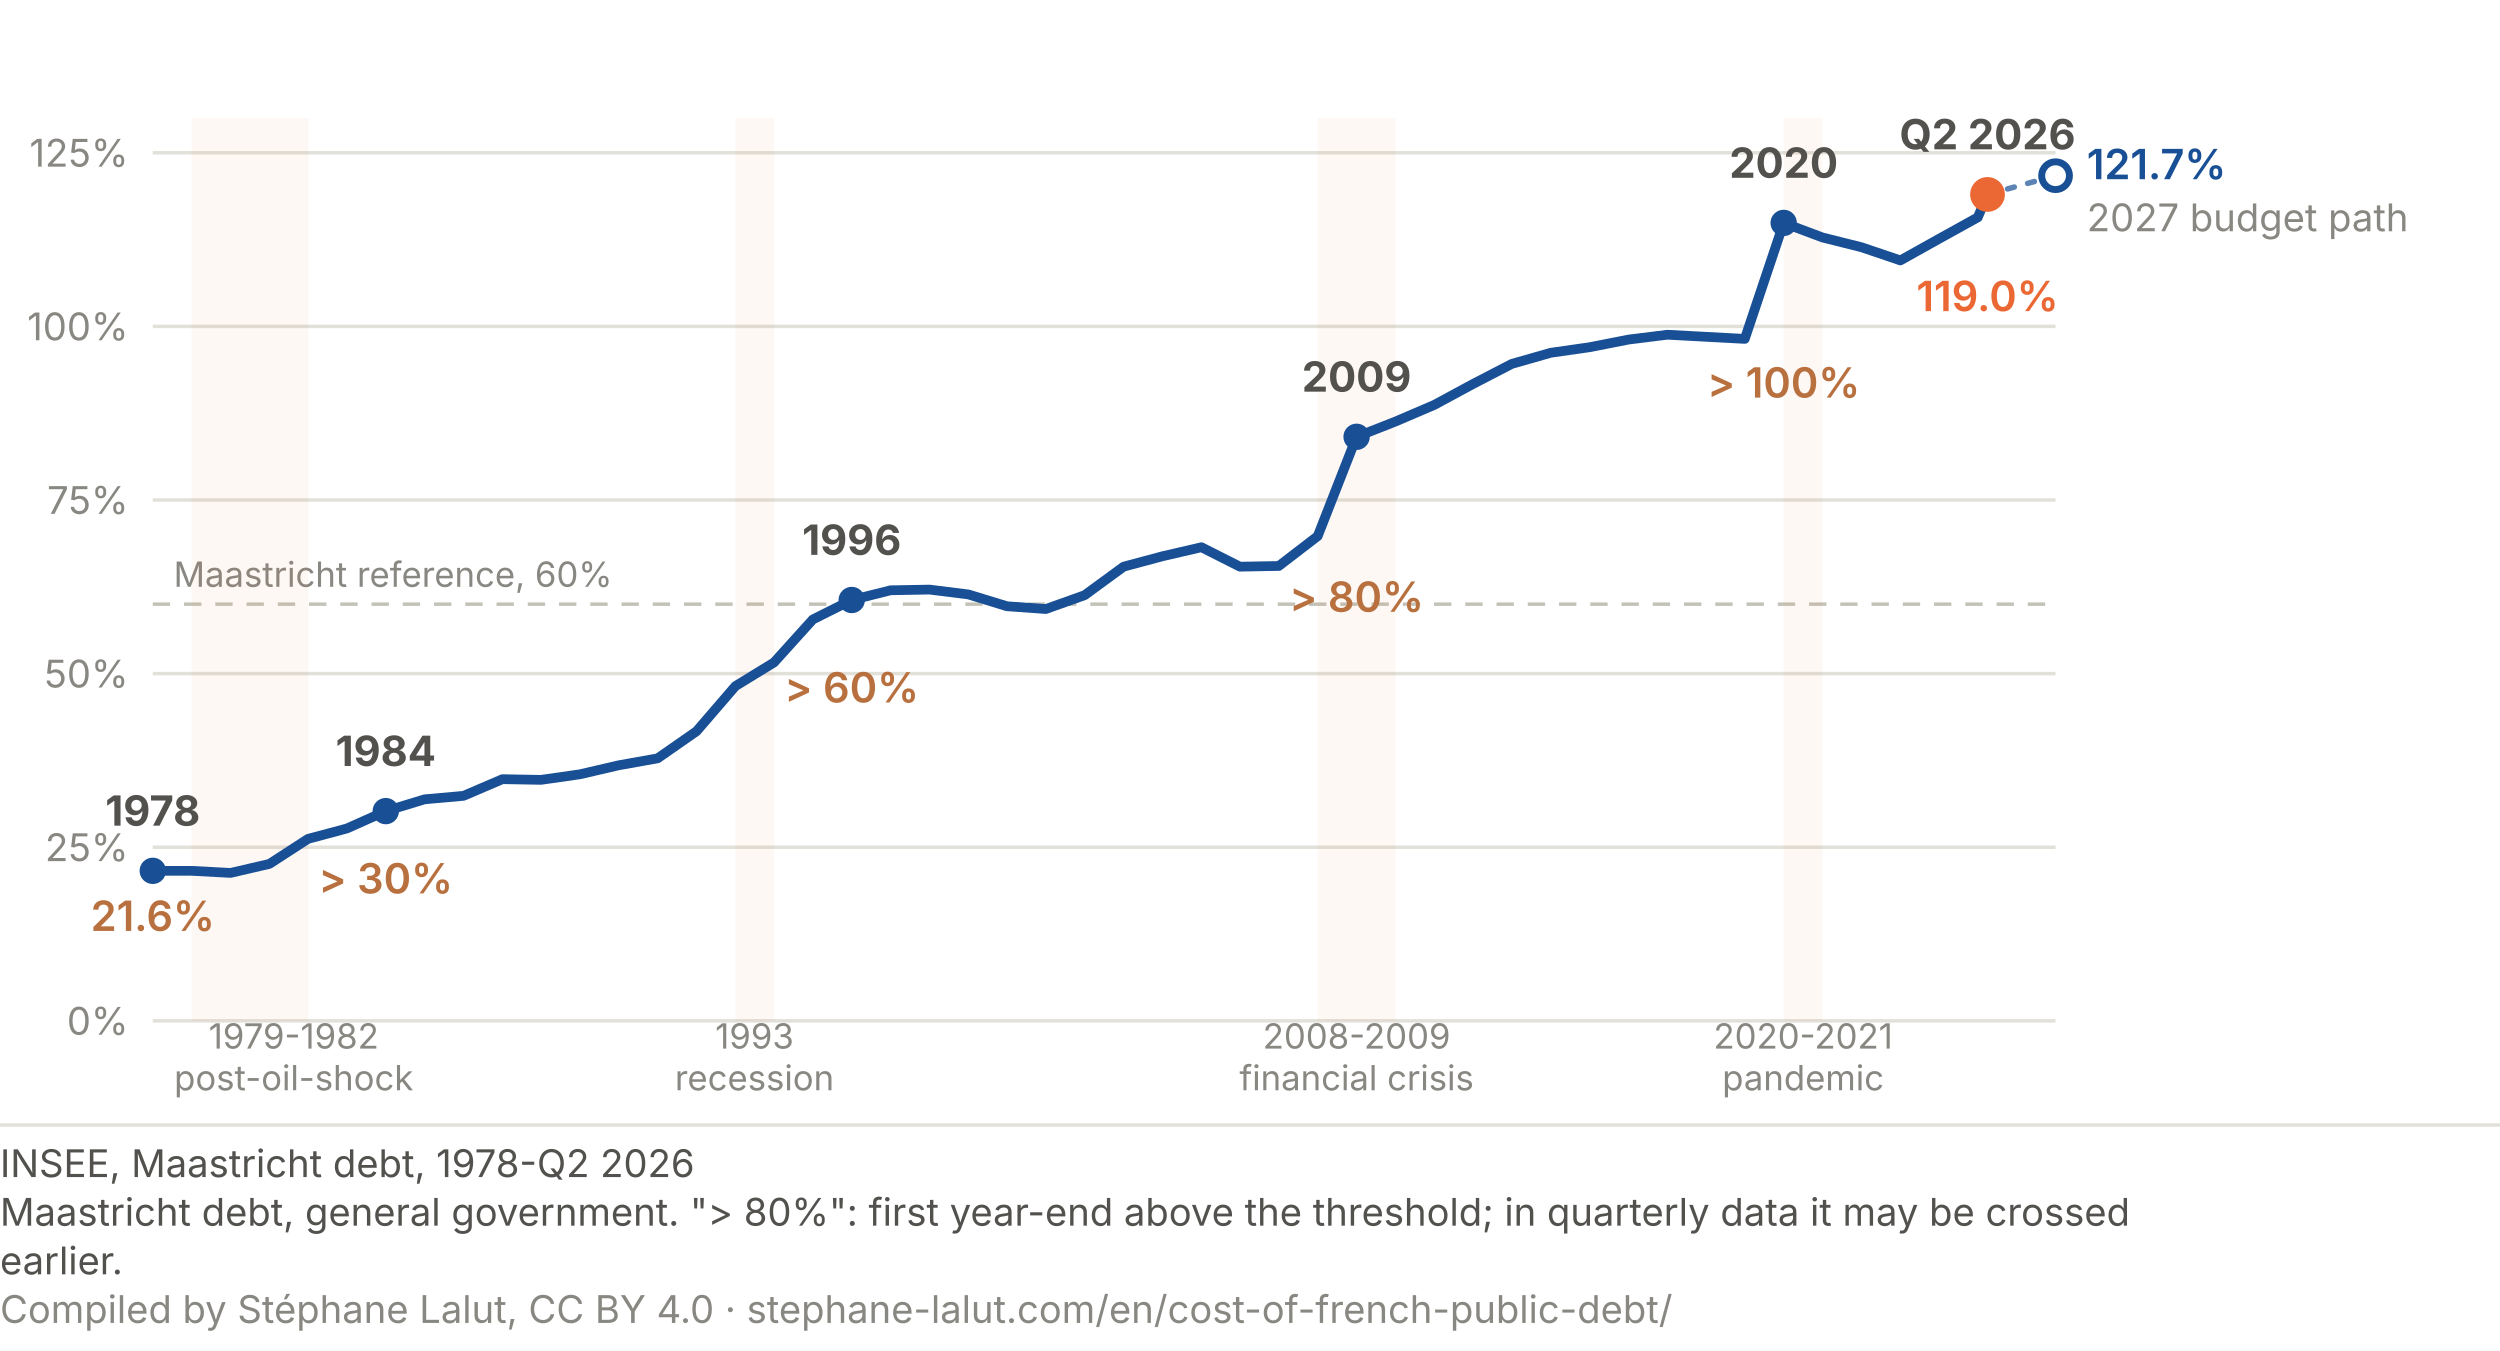
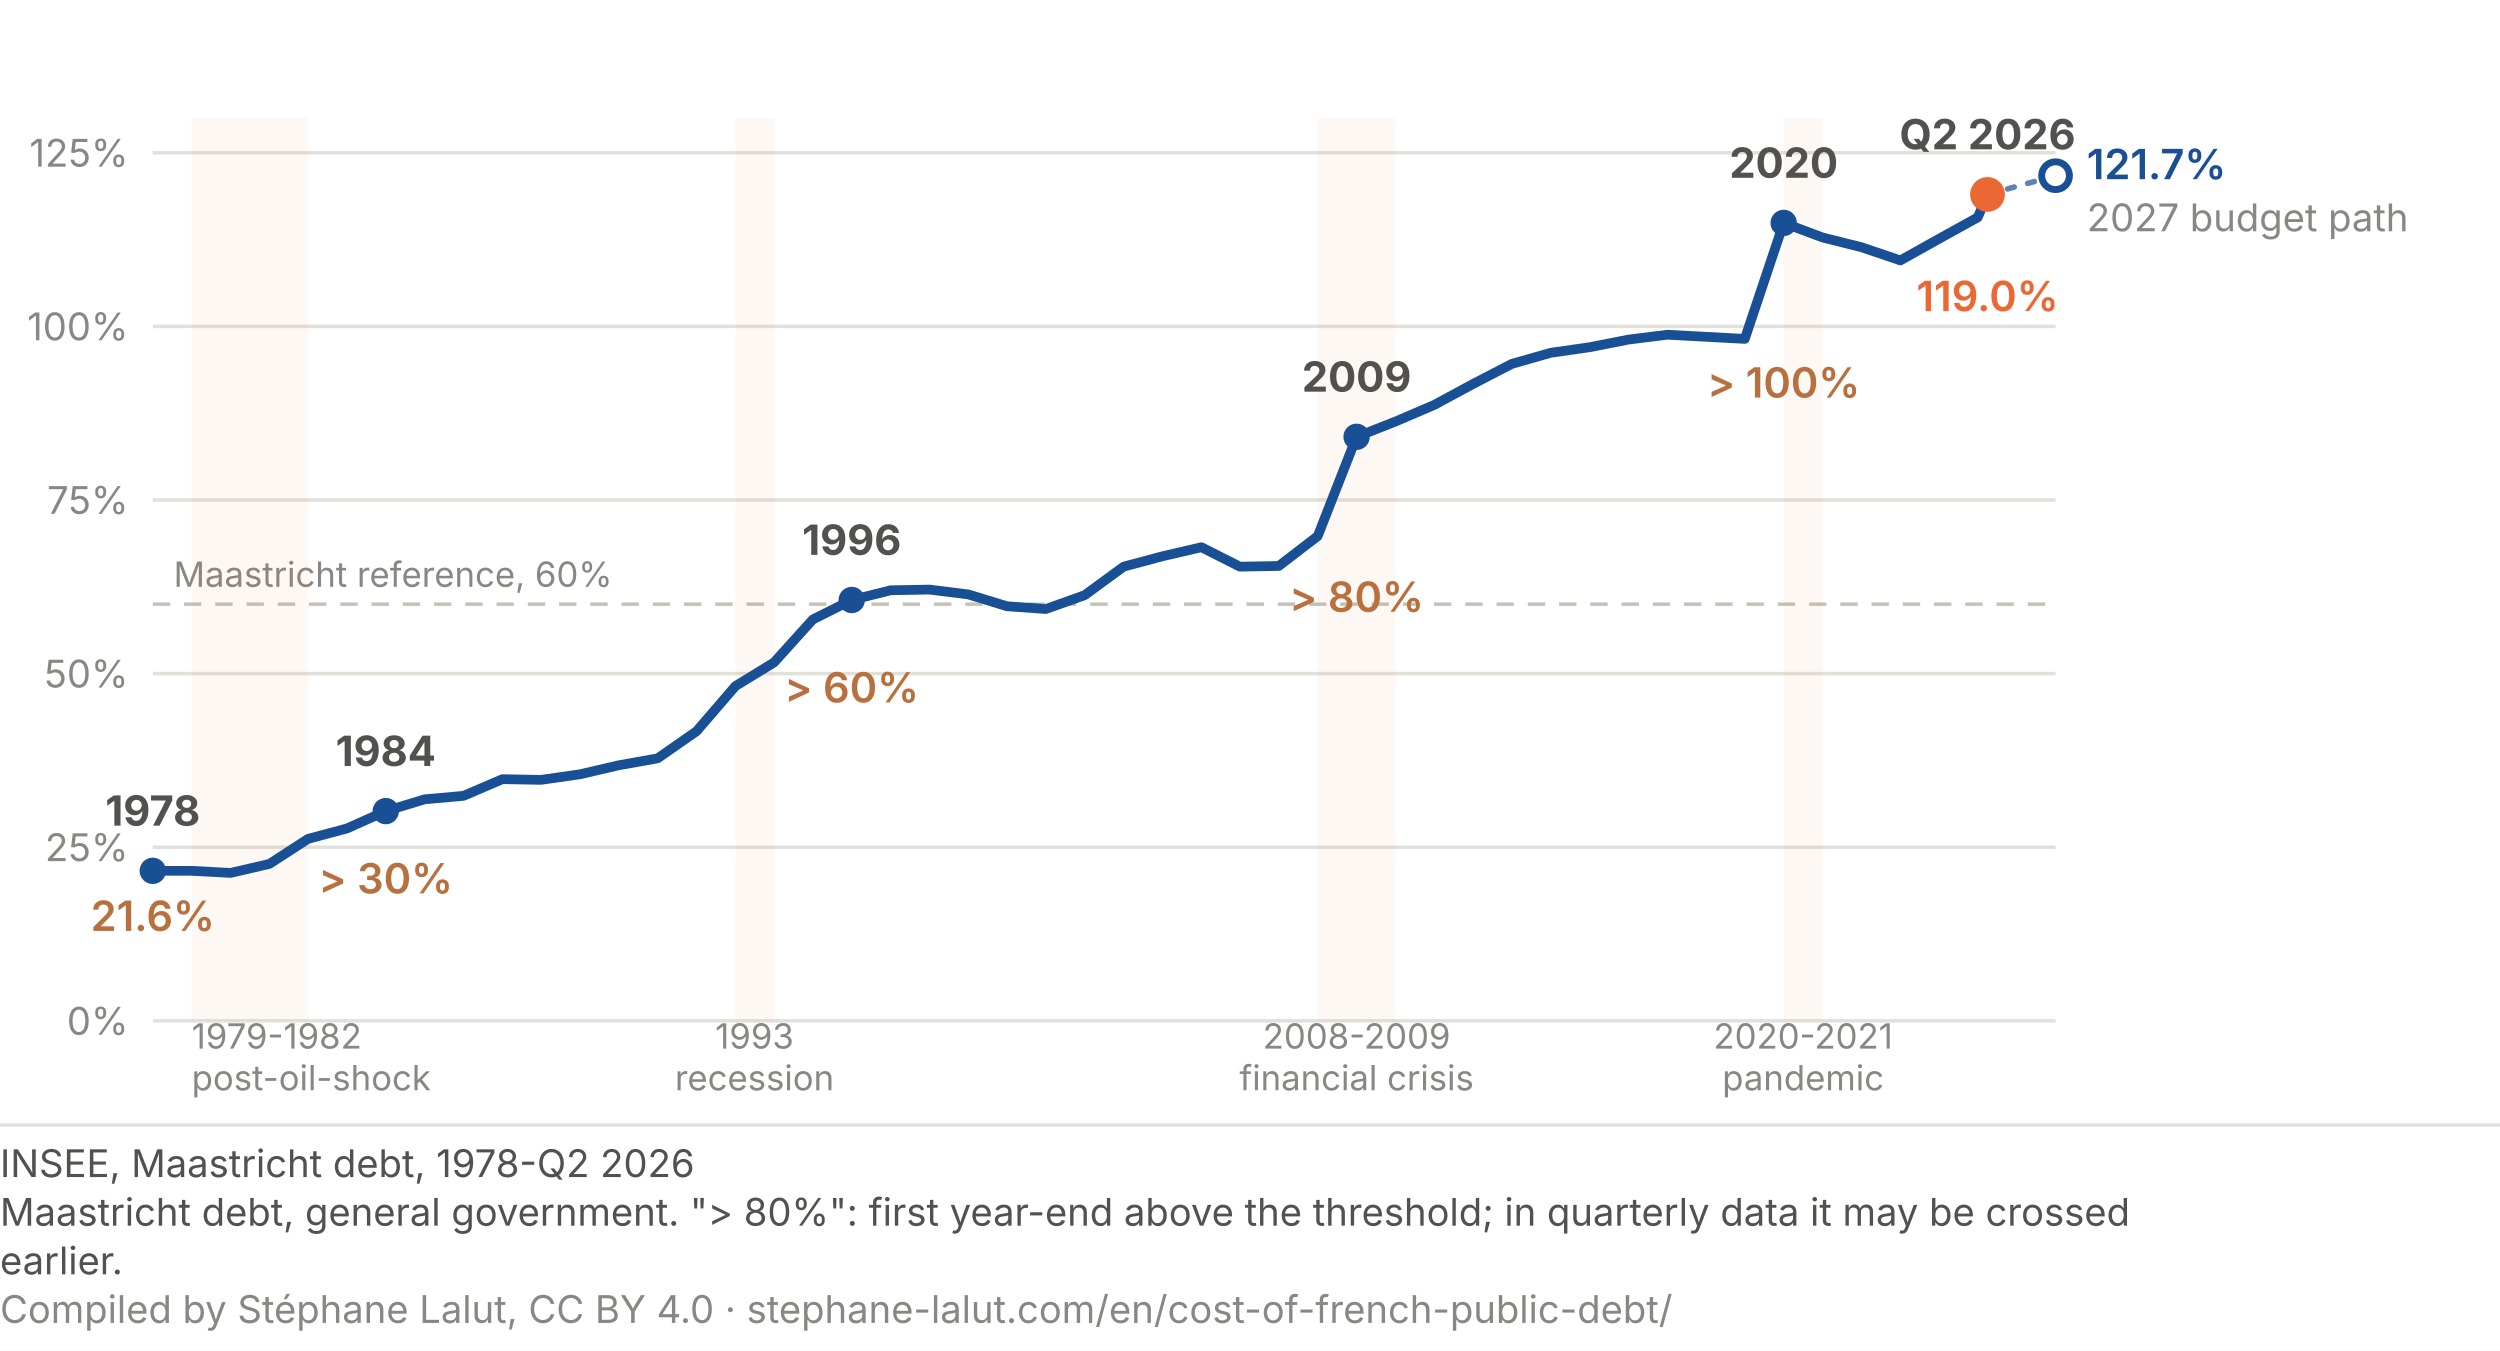
<svg xmlns="http://www.w3.org/2000/svg" viewBox="0 0 720 389" role="img" font-variant-numeric="tabular-nums" aria-labelledby="dl-t dl-d" font-family="system-ui, -apple-system, Segoe UI, sans-serif">
  <rect width="720" height="389" fill="#fff" />
  <line x1="44.0" y1="294.0" x2="592.0" y2="294.0" stroke="#e1e0d9" stroke-width="1" />
  <text x="37.0" y="298.0" font-family="system-ui, -apple-system, Segoe UI, sans-serif" font-size="11" fill="#898781" text-anchor="end">0%</text>
  <line x1="44.0" y1="244.0" x2="592.0" y2="244.0" stroke="#e1e0d9" stroke-width="1" />
  <text x="37.0" y="248.0" font-family="system-ui, -apple-system, Segoe UI, sans-serif" font-size="11" fill="#898781" text-anchor="end">25%</text>
  <line x1="44.0" y1="194.0" x2="592.0" y2="194.0" stroke="#e1e0d9" stroke-width="1" />
  <text x="37.0" y="198.0" font-family="system-ui, -apple-system, Segoe UI, sans-serif" font-size="11" fill="#898781" text-anchor="end">50%</text>
  <line x1="44.0" y1="144.0" x2="592.0" y2="144.0" stroke="#e1e0d9" stroke-width="1" />
  <text x="37.0" y="148.0" font-family="system-ui, -apple-system, Segoe UI, sans-serif" font-size="11" fill="#898781" text-anchor="end">75%</text>
  <line x1="44.0" y1="94.0" x2="592.0" y2="94.0" stroke="#e1e0d9" stroke-width="1" />
  <text x="37.0" y="98.0" font-family="system-ui, -apple-system, Segoe UI, sans-serif" font-size="11" fill="#898781" text-anchor="end">100%</text>
  <line x1="44.0" y1="44.0" x2="592.0" y2="44.0" stroke="#e1e0d9" stroke-width="1" />
  <text x="37.0" y="48.0" font-family="system-ui, -apple-system, Segoe UI, sans-serif" font-size="11" fill="#898781" text-anchor="end">125%</text>
  <line x1="44.0" y1="174.0" x2="592.0" y2="174.0" stroke="#c3c2b7" stroke-width="1" stroke-dasharray="5 4" />
  <text x="50.0" y="169.0" font-family="system-ui, -apple-system, Segoe UI, sans-serif" font-size="10" fill="#898781">Maastricht reference, 60%</text>
  <path d="M 572.4 56.0 L 592.0 50.6" fill="none" stroke="#184f95" stroke-width="1.6" stroke-dasharray="2 4" stroke-linecap="round" opacity="0.7" />
  <circle cx="592.0" cy="50.6" r="4" fill="#ffffff" stroke="#184f95" stroke-width="2" />
  <text x="601.0" y="51.6" font-family="system-ui, -apple-system, Segoe UI, sans-serif" font-size="12" font-weight="600" fill="#184f95">121.7%</text>
  <text x="601.0" y="66.6" font-family="system-ui, -apple-system, Segoe UI, sans-serif" font-size="11" fill="#898781">2027 budget path</text>
  <rect x="55.2" y="34.0" width="33.6" height="260.0" fill="#eb6834" opacity="0.05" />
  <rect x="211.8" y="34.0" width="11.2" height="260.0" fill="#eb6834" opacity="0.05" />
  <rect x="379.5" y="34.0" width="22.4" height="260.0" fill="#eb6834" opacity="0.05" />
  <rect x="513.7" y="34.0" width="11.2" height="260.0" fill="#eb6834" opacity="0.05" />
  <path d="M 44.0 250.8 L 55.2 250.8 L 66.4 251.4 L 77.6 248.8 L 88.7 241.6 L 99.9 238.6 L 111.1 233.6 L 122.3 230.2 L 133.5 229.2 L 144.7 224.4 L 155.8 224.6 L 167.0 223.0 L 178.2 220.4 L 189.4 218.4 L 200.6 210.6 L 211.8 197.6 L 222.9 190.8 L 234.1 178.4 L 245.3 172.8 L 256.5 170.0 L 267.7 169.8 L 278.9 171.2 L 290.0 174.6 L 301.2 175.4 L 312.4 171.4 L 323.6 163.2 L 334.8 160.2 L 346.0 157.6 L 357.1 163.2 L 368.3 163.0 L 379.5 154.4 L 390.7 125.8 L 401.9 121.4 L 413.1 116.6 L 424.2 110.6 L 435.4 104.8 L 446.6 101.6 L 457.8 100.0 L 469.0 97.8 L 480.2 96.4 L 491.3 97.0 L 502.5 97.6 L 513.7 64.2 L 524.9 68.4 L 536.1 71.2 L 547.3 75.0 L 558.4 68.8 L 569.6 62.6 L 572.4 56.0" fill="none" stroke="#184f95" stroke-width="2.8" stroke-linejoin="round" />
  <circle cx="44.0" cy="250.8" r="3.8" fill="#184f95" />
  <text x="44.0" y="237.8" font-family="system-ui, -apple-system, Segoe UI, sans-serif" font-size="12" font-weight="700" fill="#52514e" text-anchor="middle">1978</text>
  <text x="44.0" y="268.1" font-family="system-ui, -apple-system, Segoe UI, sans-serif" font-size="12" font-weight="600" fill="#b8703f" text-anchor="middle">21.6%</text>
  <circle cx="111.1" cy="233.6" r="3.8" fill="#184f95" />
  <text x="111.1" y="220.6" font-family="system-ui, -apple-system, Segoe UI, sans-serif" font-size="12" font-weight="700" fill="#52514e" text-anchor="middle">1984</text>
  <text x="111.1" y="257.3" font-family="system-ui, -apple-system, Segoe UI, sans-serif" font-size="12" font-weight="600" fill="#b8703f" text-anchor="middle">&gt; 30%</text>
  <circle cx="245.3" cy="172.8" r="3.8" fill="#184f95" />
  <text x="245.3" y="159.8" font-family="system-ui, -apple-system, Segoe UI, sans-serif" font-size="12" font-weight="700" fill="#52514e" text-anchor="middle">1996</text>
  <text x="245.3" y="202.3" font-family="system-ui, -apple-system, Segoe UI, sans-serif" font-size="12" font-weight="600" fill="#b8703f" text-anchor="middle">&gt; 60%</text>
  <circle cx="390.7" cy="125.8" r="3.8" fill="#184f95" />
  <text x="390.7" y="112.8" font-family="system-ui, -apple-system, Segoe UI, sans-serif" font-size="12" font-weight="700" fill="#52514e" text-anchor="middle">2009</text>
  <text x="390.7" y="176.2" font-family="system-ui, -apple-system, Segoe UI, sans-serif" font-size="12" font-weight="600" fill="#b8703f" text-anchor="middle">&gt; 80%</text>
  <circle cx="513.7" cy="64.2" r="3.8" fill="#184f95" />
  <text x="513.7" y="51.2" font-family="system-ui, -apple-system, Segoe UI, sans-serif" font-size="12" font-weight="700" fill="#52514e" text-anchor="middle">2020</text>
  <text x="513.7" y="114.5" font-family="system-ui, -apple-system, Segoe UI, sans-serif" font-size="12" font-weight="600" fill="#b8703f" text-anchor="middle">&gt; 100%</text>
  <circle cx="572.4" cy="56.0" r="5" fill="#eb6834" />
  <text x="572.4" y="43.0" font-family="system-ui, -apple-system, Segoe UI, sans-serif" font-size="12" font-weight="700" fill="#52514e" text-anchor="middle">Q2 2026</text>
  <text x="572.4" y="89.6" font-family="system-ui, -apple-system, Segoe UI, sans-serif" font-size="12" font-weight="600" fill="#eb6834" text-anchor="middle">119.0%</text>
-   <text x="84.6" y="302.0" font-family="system-ui, -apple-system, Segoe UI, sans-serif" font-size="10" fill="#898781" text-anchor="middle">1979-1982</text>
-   <text x="84.6" y="314.0" font-family="system-ui, -apple-system, Segoe UI, sans-serif" font-size="10" fill="#898781" text-anchor="middle">post-oil-shock</text>
+   <text x="55.2" y="302.0" font-family="system-ui, -apple-system, Segoe UI, sans-serif" font-size="10" fill="#898781" text-anchor="start">1979-1982</text>
+   <text x="55.2" y="314.0" font-family="system-ui, -apple-system, Segoe UI, sans-serif" font-size="10" fill="#898781" text-anchor="start">post-oil-shock</text>
  <text x="217.3" y="302.0" font-family="system-ui, -apple-system, Segoe UI, sans-serif" font-size="10" fill="#898781" text-anchor="middle">1993</text>
  <text x="217.3" y="314.0" font-family="system-ui, -apple-system, Segoe UI, sans-serif" font-size="10" fill="#898781" text-anchor="middle">recession</text>
  <text x="390.7" y="302.0" font-family="system-ui, -apple-system, Segoe UI, sans-serif" font-size="10" fill="#898781" text-anchor="middle">2008-2009</text>
  <text x="390.7" y="314.0" font-family="system-ui, -apple-system, Segoe UI, sans-serif" font-size="10" fill="#898781" text-anchor="middle">financial crisis</text>
  <text x="519.3" y="302.0" font-family="system-ui, -apple-system, Segoe UI, sans-serif" font-size="10" fill="#898781" text-anchor="middle">2020-2021</text>
  <text x="519.3" y="314.0" font-family="system-ui, -apple-system, Segoe UI, sans-serif" font-size="10" fill="#898781" text-anchor="middle">pandemic</text>
  <line x1="0" y1="324.0" x2="720" y2="324.0" stroke="#e1e0d9" />
  <text class="pied-source" x="0" y="339.0" font-size="11" fill="#52514e">INSEE, Maastricht debt, 1978-Q2 2026</text>
  <text class="pied-note" x="0" y="353.0" font-size="11" fill="#52514e">Maastricht debt, general government. "&gt; 80%": first year-end above the threshold; in quarterly data it may be crossed</text>
  <text class="pied-note" x="0" y="367.0" font-size="11" fill="#52514e">earlier.</text>
  <text class="pied-licence" x="0" y="381.0" font-size="11" fill="#898781">Compiled by Stéphane Lalut, CC BY 4.0 · stephane-lalut.com/en/cost-of-french-public-debt/</text>
</svg>
